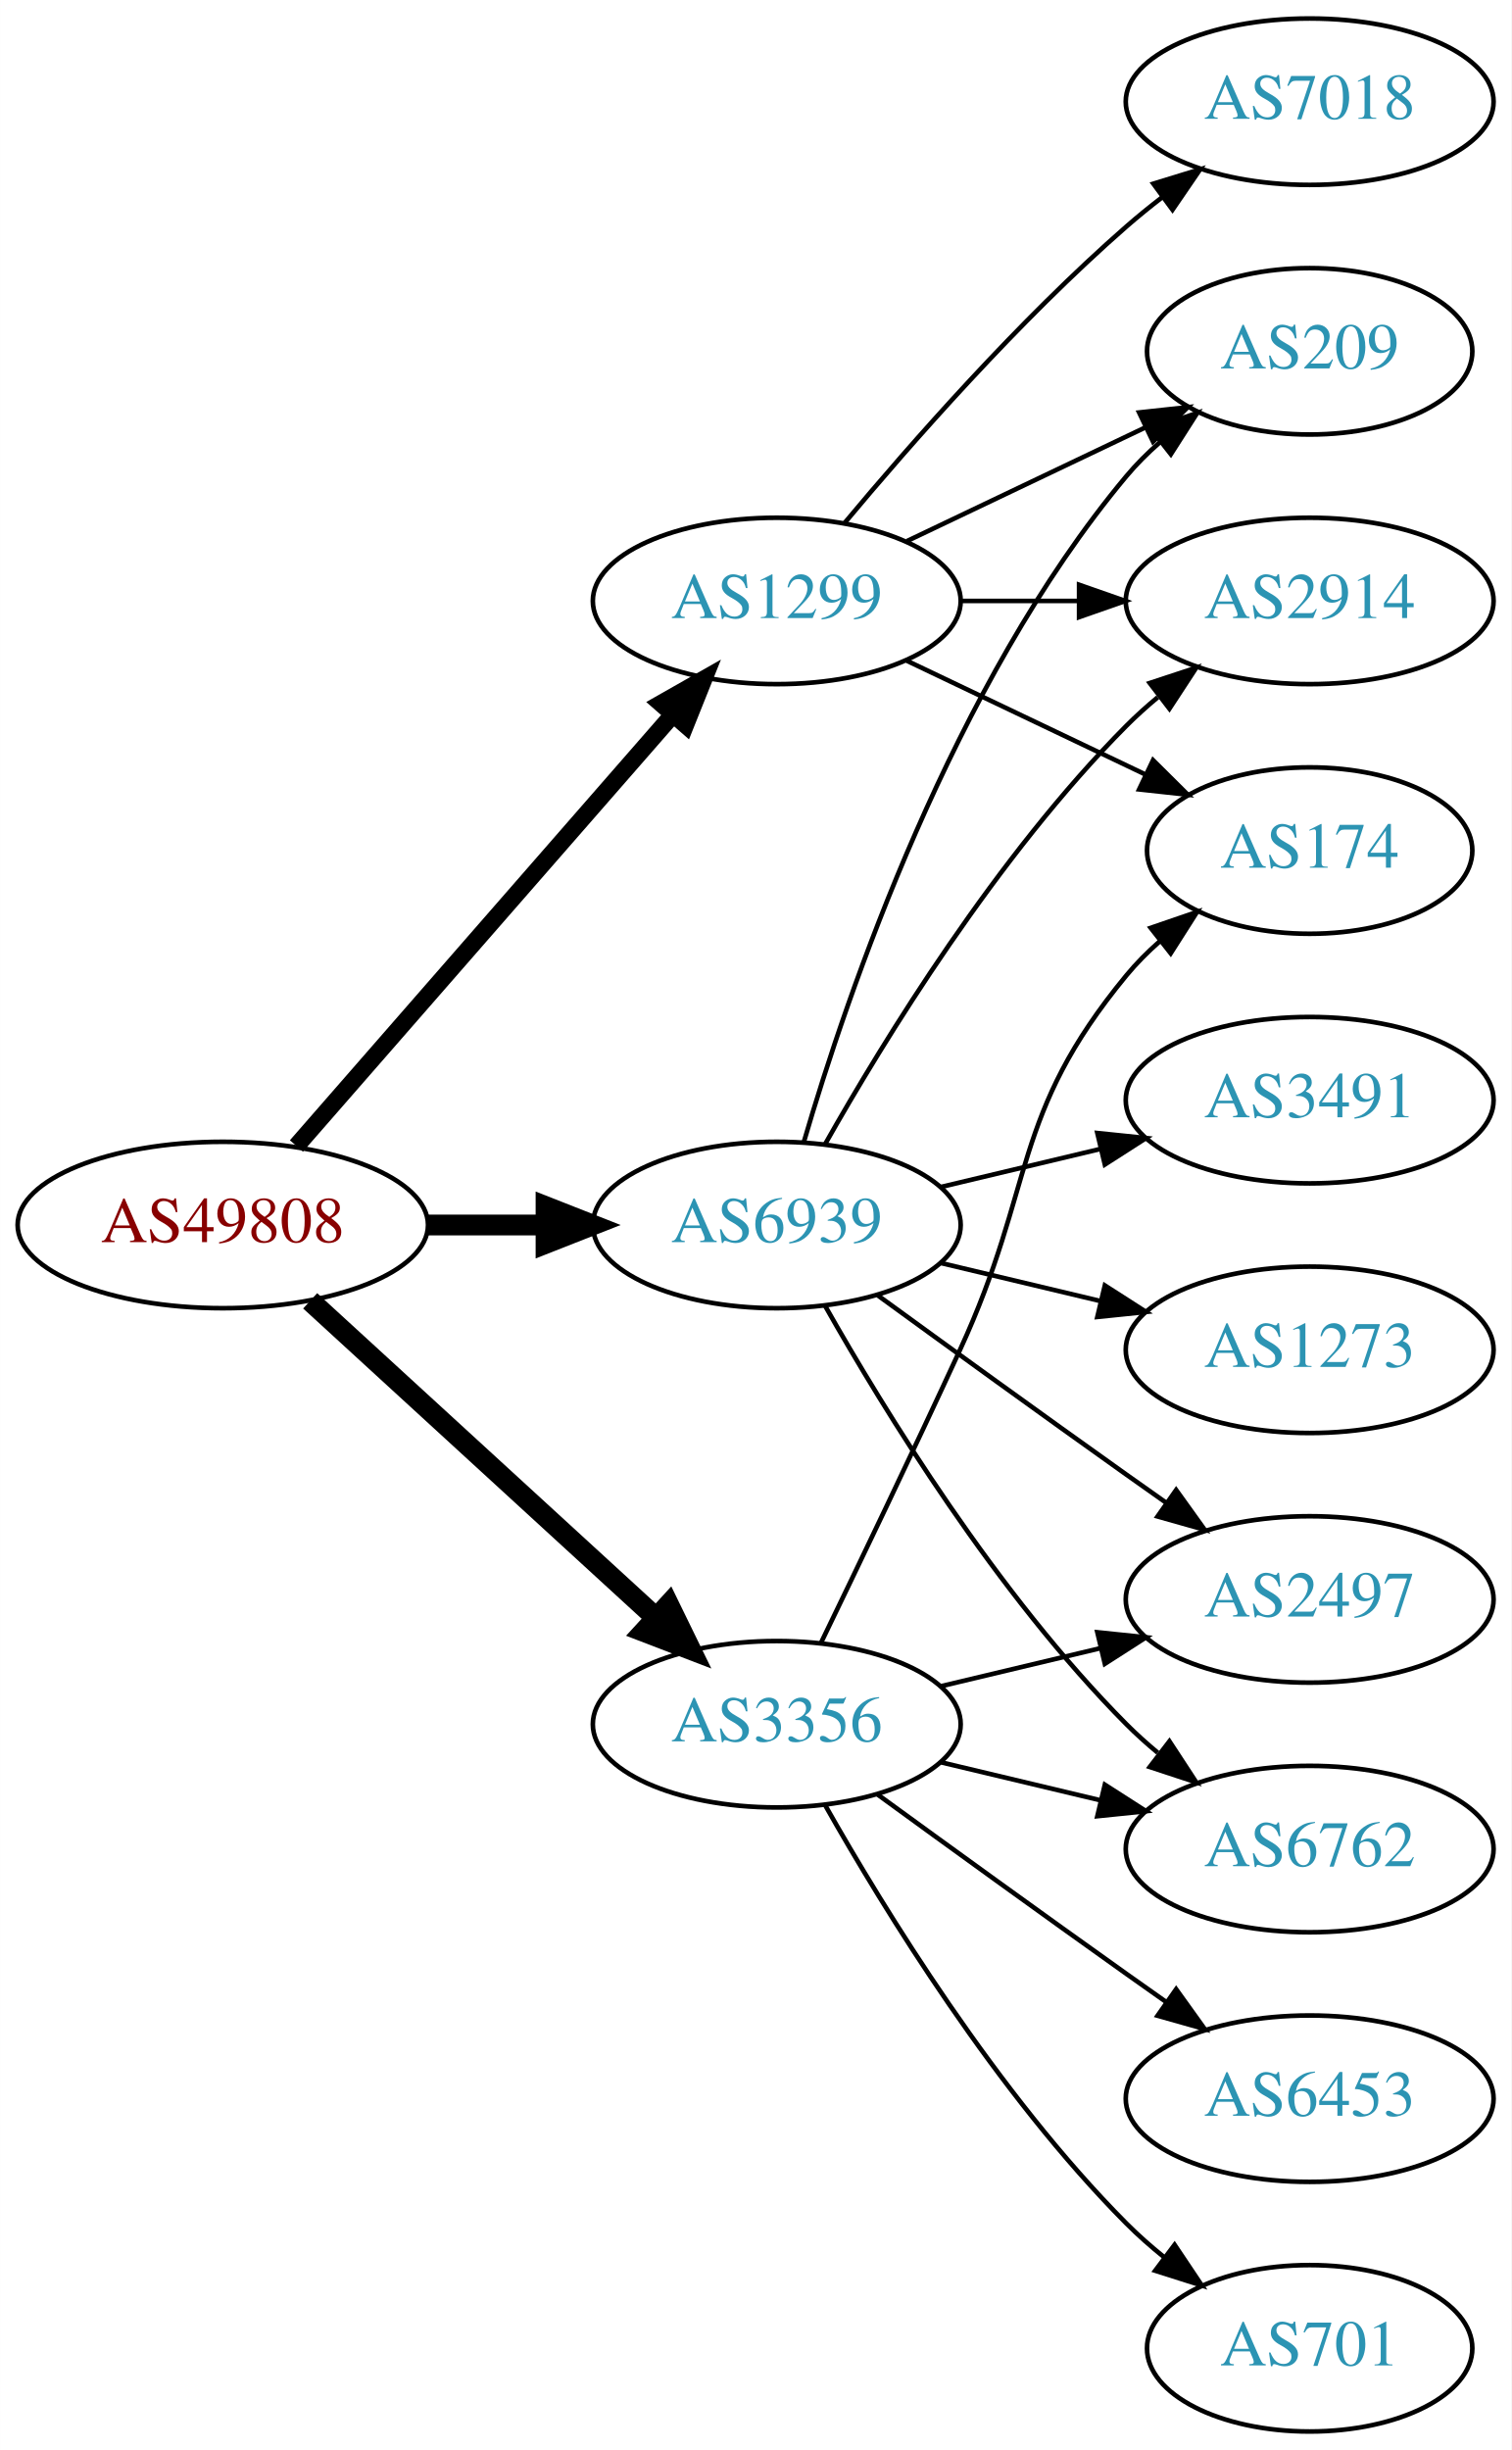
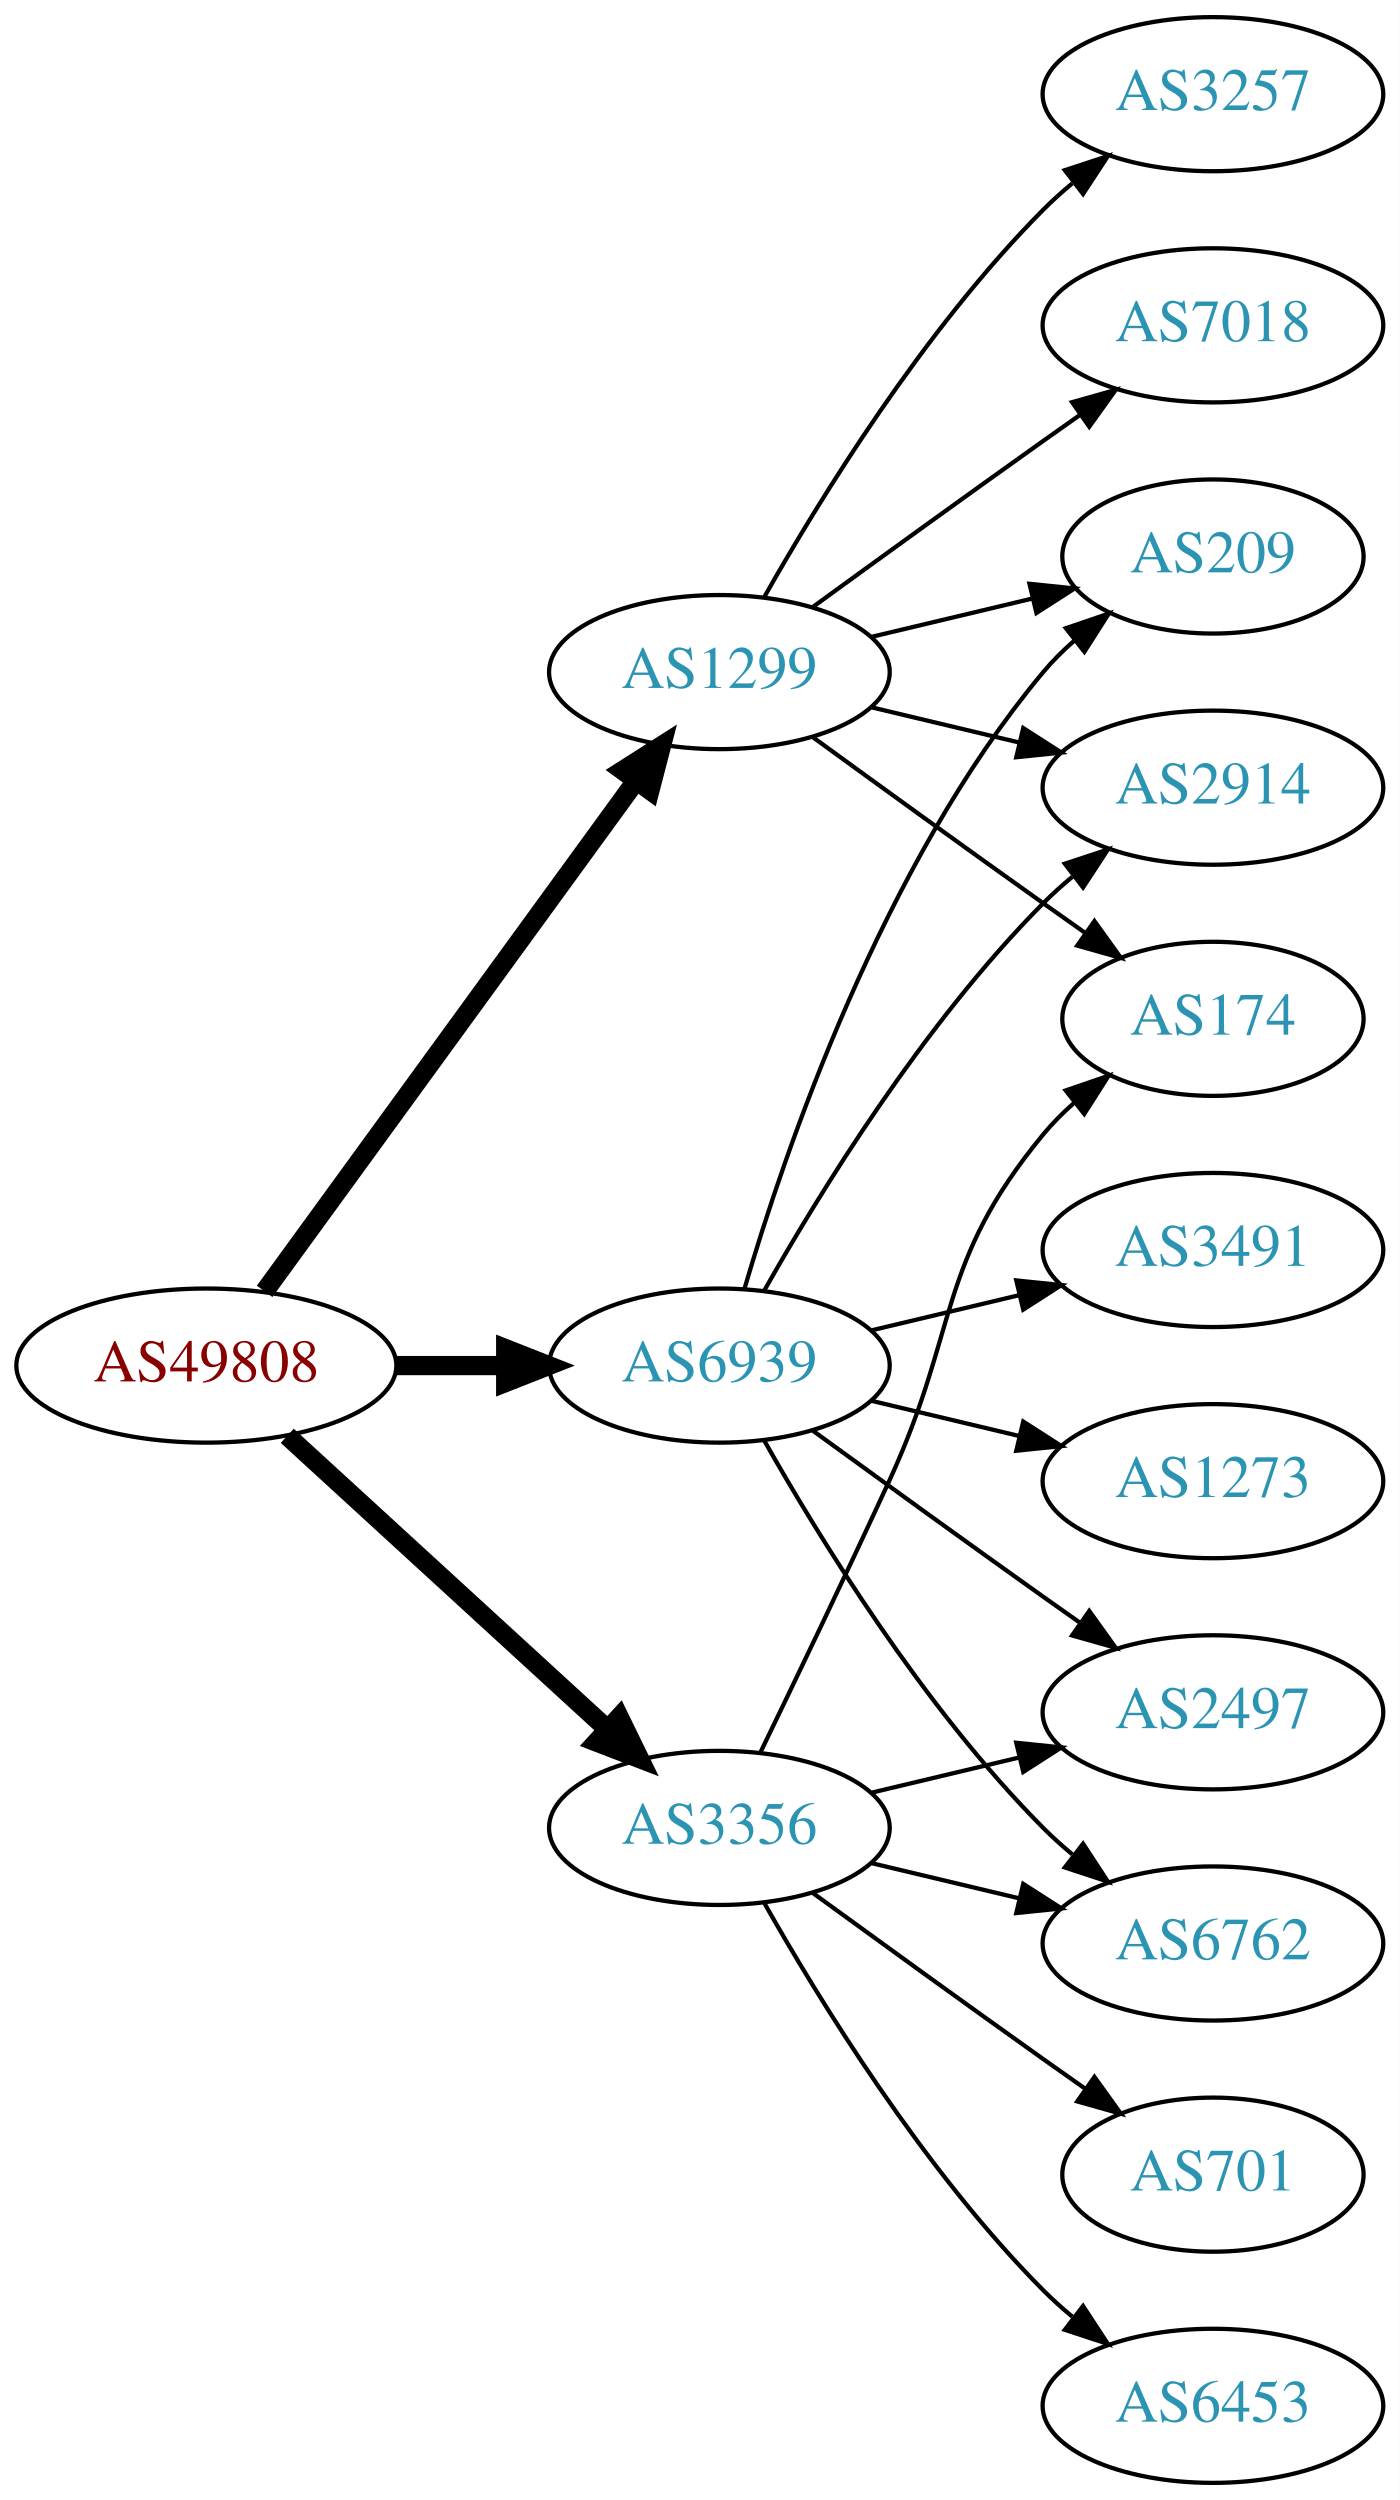
- <svg xmlns="http://www.w3.org/2000/svg" xmlns:xlink="http://www.w3.org/1999/xlink" width="327pt" height="530pt" viewBox="0.00 0.00 326.98 530.00">
-   <g id="graph0" class="graph" transform="scale(1 1) rotate(0) translate(4 526)">
-     <polygon fill="white" stroke="none" points="-4,4 -4,-526 322.978,-526 322.978,4 -4,4" />
+ <svg xmlns="http://www.w3.org/2000/svg" xmlns:xlink="http://www.w3.org/1999/xlink" width="327pt" height="584pt" viewBox="0.00 0.00 326.98 584.00">
+   <g id="graph0" class="graph" transform="scale(1 1) rotate(0) translate(4 580)">
+     <polygon fill="white" stroke="none" points="-4,4 -4,-580 322.978,-580 322.978,4 -4,4" />
    <g id="node1" class="node">
      <g id="a_node1">
        <a xlink:href="/asn/49808" xlink:title="AS49808 ~ POWERSPEED-AS [AT]">
          <ellipse fill="#ffffff" stroke="black" cx="44.196" cy="-261" rx="44.393" ry="18" />
          <text text-anchor="middle" x="44.196" y="-257.3" font-family="Times,serif" font-size="14.00" fill="#880000">AS49808</text>
        </a>
      </g>
    </g>
    <g id="node2" class="node">
      <g id="a_node2">
        <a xlink:href="/asn/1299" xlink:title="AS1299 ~ Telia Carrier [EU]">
-           <ellipse fill="#ffffff" stroke="black" cx="164.039" cy="-396" rx="39.794" ry="18" />
-           <text text-anchor="middle" x="164.039" y="-392.3" font-family="Times,serif" font-size="14.00" fill="#2c94b3">AS1299</text>
+           <ellipse fill="#ffffff" stroke="black" cx="164.039" cy="-423" rx="39.794" ry="18" />
+           <text text-anchor="middle" x="164.039" y="-419.3" font-family="Times,serif" font-size="14.00" fill="#2c94b3">AS1299</text>
        </a>
      </g>
    </g>
    <g id="edge1" class="edge">
-       <path fill="none" stroke="black" stroke-width="3.75" d="M60.121,-278.098C80.663,-301.631 117.782,-344.155 141.379,-371.187" />
-       <polygon fill="black" stroke="black" stroke-width="3.75" points="139.022,-373.809 148.235,-379.041 144.296,-369.206 139.022,-373.809" />
+       <path fill="none" stroke="black" stroke-width="4.5" d="M57.807,-278.337C78.628,-306.96 120.29,-364.233 144.479,-397.486" />
+       <polygon fill="black" stroke="black" stroke-width="4.5" points="141.451,-400.017 150.518,-405.788 147.82,-395.385 141.451,-400.017" />
    </g>
    <g id="node3" class="node">
      <g id="a_node3">
        <a xlink:href="/asn/3356" xlink:title="AS3356 ~ Level 3 Parent, LLC [US]">
          <ellipse fill="#ffffff" stroke="black" cx="164.039" cy="-153" rx="39.794" ry="18" />
          <text text-anchor="middle" x="164.039" y="-149.3" font-family="Times,serif" font-size="14.00" fill="#2c94b3">AS3356</text>
        </a>
      </g>
    </g>
    <g id="edge2" class="edge">
      <path fill="none" stroke="black" stroke-width="4.5" d="M63.094,-244.597C83.022,-226.333 115.38,-196.678 137.857,-176.079" />
      <polygon fill="black" stroke="black" stroke-width="4.5" points="140.647,-178.863 145.359,-169.203 135.326,-173.057 140.647,-178.863" />
    </g>
    <g id="node4" class="node">
      <g id="a_node4">
        <a xlink:href="/asn/6939" xlink:title="AS6939 ~ Hurricane Electric LLC [US]">
          <ellipse fill="#ffffff" stroke="black" cx="164.039" cy="-261" rx="39.794" ry="18" />
          <text text-anchor="middle" x="164.039" y="-257.3" font-family="Times,serif" font-size="14.00" fill="#2c94b3">AS6939</text>
        </a>
      </g>
    </g>
    <g id="edge3" class="edge">
      <path fill="none" stroke="black" stroke-width="4.5" d="M88.407,-261C96.72,-261 105.482,-261 113.965,-261" />
      <polygon fill="black" stroke="black" stroke-width="4.5" points="114.123,-264.938 124.123,-261 114.123,-257.063 114.123,-264.938" />
    </g>
    <g id="node5" class="node">
      <g id="a_node5">
+         <a xlink:href="/asn/7018" xlink:title="AS7018 ~ AT&amp;T Services, Inc. [US]">
+           <ellipse fill="#ffffff" stroke="black" cx="279.332" cy="-504" rx="39.794" ry="18" />
+           <text text-anchor="middle" x="279.332" y="-500.3" font-family="Times,serif" font-size="14.00" fill="#2c94b3">AS7018</text>
+         </a>
+       </g>
+     </g>
+     <g id="edge4" class="edge">
+       <path fill="none" stroke="black" d="M185.887,-438.222C200.821,-449.091 221.435,-464.025 239.685,-477 242.506,-479.005 245.449,-481.085 248.397,-483.159" />
+       <polygon fill="black" stroke="black" points="246.424,-486.05 256.621,-488.926 250.443,-480.319 246.424,-486.05" />
+     </g>
+     <g id="node6" class="node">
+       <g id="a_node6">
        <a xlink:href="/asn/174" xlink:title="AS174 ~ Cogent Communications [US]">
          <ellipse fill="#ffffff" stroke="black" cx="279.332" cy="-342" rx="35.194" ry="18" />
          <text text-anchor="middle" x="279.332" y="-338.3" font-family="Times,serif" font-size="14.00" fill="#2c94b3">AS174</text>
        </a>
      </g>
    </g>
-     <g id="edge4" class="edge">
-       <path fill="none" stroke="black" d="M192.175,-383.066C207.607,-375.71 227.092,-366.423 243.628,-358.541" />
-       <polygon fill="black" stroke="black" points="245.448,-361.551 252.969,-354.089 242.436,-355.232 245.448,-361.551" />
-     </g>
-     <g id="node6" class="node">
-       <g id="a_node6">
-         <a xlink:href="/asn/7018" xlink:title="AS7018 ~ AT&amp;T Services, Inc. [US]">
-           <ellipse fill="#ffffff" stroke="black" cx="279.332" cy="-504" rx="39.794" ry="18" />
-           <text text-anchor="middle" x="279.332" y="-500.3" font-family="Times,serif" font-size="14.00" fill="#2c94b3">AS7018</text>
-         </a>
-       </g>
-     </g>
    <g id="edge5" class="edge">
-       <path fill="none" stroke="black" d="M178.669,-412.817C192.951,-429.929 216.498,-456.745 239.685,-477 242.151,-479.154 244.789,-481.294 247.487,-483.372" />
-       <polygon fill="black" stroke="black" points="245.512,-486.264 255.641,-489.37 249.66,-480.625 245.512,-486.264" />
+       <path fill="none" stroke="black" d="M185.887,-407.778C200.821,-396.909 221.435,-381.975 239.685,-369 242.895,-366.718 246.264,-364.339 249.619,-361.982" />
+       <polygon fill="black" stroke="black" points="251.647,-364.834 257.83,-356.23 247.631,-359.101 251.647,-364.834" />
    </g>
    <g id="node7" class="node">
      <g id="a_node7">
+         <a xlink:href="/asn/2914" xlink:title="AS2914 ~ NTT America, Inc. [US]">
+           <ellipse fill="#ffffff" stroke="black" cx="279.332" cy="-396" rx="39.794" ry="18" />
+           <text text-anchor="middle" x="279.332" y="-392.3" font-family="Times,serif" font-size="14.00" fill="#2c94b3">AS2914</text>
+         </a>
+       </g>
+     </g>
+     <g id="edge6" class="edge">
+       <path fill="none" stroke="black" d="M199.646,-414.752C210.517,-412.162 222.671,-409.265 234.114,-406.538" />
+       <polygon fill="black" stroke="black" points="235.02,-409.92 243.936,-404.197 233.397,-403.111 235.02,-409.92" />
+     </g>
+     <g id="node8" class="node">
+       <g id="a_node8">
+         <a xlink:href="/asn/3257" xlink:title="AS3257 ~ GTT [DE]">
+           <ellipse fill="#ffffff" stroke="black" cx="279.332" cy="-558" rx="39.794" ry="18" />
+           <text text-anchor="middle" x="279.332" y="-554.3" font-family="Times,serif" font-size="14.00" fill="#2c94b3">AS3257</text>
+         </a>
+       </g>
+     </g>
+     <g id="edge7" class="edge">
+       <path fill="none" stroke="black" d="M174.498,-440.49C187.28,-463.096 211.712,-502.886 239.685,-531 241.796,-533.121 244.092,-535.188 246.477,-537.171" />
+       <polygon fill="black" stroke="black" points="244.73,-540.242 254.793,-543.556 248.993,-534.69 244.73,-540.242" />
+     </g>
+     <g id="node9" class="node">
+       <g id="a_node9">
        <a xlink:href="/asn/209" xlink:title="AS209 ~ CenturyLink Communications, LLC [US]">
          <ellipse fill="#ffffff" stroke="black" cx="279.332" cy="-450" rx="35.194" ry="18" />
          <text text-anchor="middle" x="279.332" y="-446.3" font-family="Times,serif" font-size="14.00" fill="#2c94b3">AS209</text>
        </a>
      </g>
    </g>
-     <g id="edge6" class="edge">
-       <path fill="none" stroke="black" d="M192.175,-408.934C207.607,-416.29 227.092,-425.577 243.628,-433.459" />
-       <polygon fill="black" stroke="black" points="242.436,-436.768 252.969,-437.911 245.448,-430.449 242.436,-436.768" />
-     </g>
-     <g id="node8" class="node">
-       <g id="a_node8">
-         <a xlink:href="/asn/2914" xlink:title="AS2914 ~ NTT America, Inc. [US]">
-           <ellipse fill="#ffffff" stroke="black" cx="279.332" cy="-396" rx="39.794" ry="18" />
-           <text text-anchor="middle" x="279.332" y="-392.3" font-family="Times,serif" font-size="14.00" fill="#2c94b3">AS2914</text>
-         </a>
-       </g>
-     </g>
-     <g id="edge7" class="edge">
-       <path fill="none" stroke="black" d="M203.711,-396C211.914,-396 220.678,-396 229.21,-396" />
-       <polygon fill="black" stroke="black" points="229.449,-399.5 239.449,-396 229.449,-392.5 229.449,-399.5" />
+     <g id="edge8" class="edge">
+       <path fill="none" stroke="black" d="M199.646,-431.248C211.44,-434.058 224.745,-437.229 237.013,-440.153" />
+       <polygon fill="black" stroke="black" points="236.479,-443.624 247.018,-442.537 238.101,-436.814 236.479,-443.624" />
    </g>
    <g id="edge12" class="edge">
      <path fill="none" stroke="black" d="M173.62,-170.633C181.544,-186.998 193.58,-212.065 203.685,-234 220.169,-269.781 214.621,-284.606 239.685,-315 241.82,-317.589 244.263,-320.041 246.859,-322.334" />
      <polygon fill="black" stroke="black" points="244.937,-325.275 254.958,-328.712 249.267,-319.775 244.937,-325.275" />
-     </g>
-     <g id="node9" class="node">
-       <g id="a_node9">
-         <a xlink:href="/asn/2497" xlink:title="AS2497 ~ Internet Initiative Japan Inc. [JP]">
-           <ellipse fill="#ffffff" stroke="black" cx="279.332" cy="-180" rx="39.794" ry="18" />
-           <text text-anchor="middle" x="279.332" y="-176.3" font-family="Times,serif" font-size="14.00" fill="#2c94b3">AS2497</text>
-         </a>
-       </g>
-     </g>
-     <g id="edge8" class="edge">
-       <path fill="none" stroke="black" d="M199.646,-161.248C210.517,-163.838 222.671,-166.735 234.114,-169.462" />
-       <polygon fill="black" stroke="black" points="233.397,-172.889 243.936,-171.803 235.02,-166.08 233.397,-172.889" />
    </g>
    <g id="node10" class="node">
      <g id="a_node10">
        <a xlink:href="/asn/6762" xlink:title="AS6762 ~ TELECOM ITALIA SPARKLE S.p.A. [IT]">
          <ellipse fill="#ffffff" stroke="black" cx="279.332" cy="-126" rx="39.794" ry="18" />
          <text text-anchor="middle" x="279.332" y="-122.3" font-family="Times,serif" font-size="14.00" fill="#2c94b3">AS6762</text>
        </a>
      </g>
    </g>
    <g id="edge9" class="edge">
      <path fill="none" stroke="black" d="M199.646,-144.752C210.517,-142.162 222.671,-139.265 234.114,-136.538" />
      <polygon fill="black" stroke="black" points="235.02,-139.92 243.936,-134.197 233.397,-133.111 235.02,-139.92" />
    </g>
    <g id="node11" class="node">
      <g id="a_node11">
-         <a xlink:href="/asn/6453" xlink:title="AS6453 ~ TATA COMMUNICATIONS (AMERICA) INC [US]">
-           <ellipse fill="#ffffff" stroke="black" cx="279.332" cy="-72" rx="39.794" ry="18" />
-           <text text-anchor="middle" x="279.332" y="-68.3" font-family="Times,serif" font-size="14.00" fill="#2c94b3">AS6453</text>
+         <a xlink:href="/asn/2497" xlink:title="AS2497 ~ Internet Initiative Japan Inc. [JP]">
+           <ellipse fill="#ffffff" stroke="black" cx="279.332" cy="-180" rx="39.794" ry="18" />
+           <text text-anchor="middle" x="279.332" y="-176.3" font-family="Times,serif" font-size="14.00" fill="#2c94b3">AS2497</text>
        </a>
      </g>
    </g>
    <g id="edge10" class="edge">
-       <path fill="none" stroke="black" d="M185.887,-137.778C200.821,-126.909 221.435,-111.975 239.685,-99 242.506,-96.995 245.449,-94.915 248.397,-92.841" />
-       <polygon fill="black" stroke="black" points="250.443,-95.681 256.621,-87.074 246.424,-89.95 250.443,-95.681" />
+       <path fill="none" stroke="black" d="M199.646,-161.248C210.517,-163.838 222.671,-166.735 234.114,-169.462" />
+       <polygon fill="black" stroke="black" points="233.397,-172.889 243.936,-171.803 235.02,-166.08 233.397,-172.889" />
    </g>
    <g id="node12" class="node">
      <g id="a_node12">
+         <a xlink:href="/asn/6453" xlink:title="AS6453 ~ TATA COMMUNICATIONS (AMERICA) INC [US]">
+           <ellipse fill="#ffffff" stroke="black" cx="279.332" cy="-18" rx="39.794" ry="18" />
+           <text text-anchor="middle" x="279.332" y="-14.3" font-family="Times,serif" font-size="14.00" fill="#2c94b3">AS6453</text>
+         </a>
+       </g>
+     </g>
+     <g id="edge11" class="edge">
+       <path fill="none" stroke="black" d="M174.498,-135.51C187.28,-112.904 211.712,-73.114 239.685,-45 241.796,-42.879 244.092,-40.812 246.477,-38.829" />
+       <polygon fill="black" stroke="black" points="248.993,-41.31 254.793,-32.444 244.73,-35.758 248.993,-41.31" />
+     </g>
+     <g id="node13" class="node">
+       <g id="a_node13">
        <a xlink:href="/asn/701" xlink:title="AS701 ~ UUNET [US]">
-           <ellipse fill="#ffffff" stroke="black" cx="279.332" cy="-18" rx="35.194" ry="18" />
-           <text text-anchor="middle" x="279.332" y="-14.3" font-family="Times,serif" font-size="14.00" fill="#2c94b3">AS701</text>
-         </a>
-       </g>
-     </g>
-     <g id="edge11" class="edge">
-       <path fill="none" stroke="black" d="M174.498,-135.51C187.28,-112.904 211.712,-73.114 239.685,-45 242.185,-42.487 244.946,-40.051 247.807,-37.739" />
-       <polygon fill="black" stroke="black" points="250.108,-40.389 256.004,-31.587 245.905,-34.79 250.108,-40.389" />
-     </g>
-     <g id="edge17" class="edge">
+           <ellipse fill="#ffffff" stroke="black" cx="279.332" cy="-72" rx="35.194" ry="18" />
+           <text text-anchor="middle" x="279.332" y="-68.3" font-family="Times,serif" font-size="14.00" fill="#2c94b3">AS701</text>
+         </a>
+       </g>
+     </g>
+     <g id="edge13" class="edge">
+       <path fill="none" stroke="black" d="M185.887,-137.778C200.821,-126.909 221.435,-111.975 239.685,-99 242.895,-96.718 246.264,-94.339 249.619,-91.982" />
+       <polygon fill="black" stroke="black" points="251.647,-94.834 257.83,-86.23 247.631,-89.101 251.647,-94.834" />
+     </g>
+     <g id="edge15" class="edge">
+       <path fill="none" stroke="black" d="M174.498,-278.49C187.28,-301.096 211.712,-340.886 239.685,-369 241.796,-371.121 244.092,-373.188 246.477,-375.171" />
+       <polygon fill="black" stroke="black" points="244.73,-378.242 254.793,-381.556 248.993,-372.69 244.73,-378.242" />
+     </g>
+     <g id="edge19" class="edge">
      <path fill="none" stroke="black" d="M169.913,-279.002C179.227,-310.844 202.043,-377.981 239.685,-423 241.838,-425.574 244.292,-428.017 246.896,-430.303" />
      <polygon fill="black" stroke="black" points="244.98,-433.249 255.007,-436.672 249.303,-427.743 244.98,-433.249" />
    </g>
-     <g id="edge14" class="edge">
-       <path fill="none" stroke="black" d="M174.498,-278.49C187.28,-301.096 211.712,-340.886 239.685,-369 241.796,-371.121 244.092,-373.188 246.477,-375.171" />
-       <polygon fill="black" stroke="black" points="244.73,-378.242 254.793,-381.556 248.993,-372.69 244.73,-378.242" />
-     </g>
-     <g id="edge13" class="edge">
+     <g id="edge16" class="edge">
+       <path fill="none" stroke="black" d="M174.498,-243.51C187.28,-220.904 211.712,-181.114 239.685,-153 241.796,-150.879 244.092,-148.812 246.477,-146.829" />
+       <polygon fill="black" stroke="black" points="248.993,-149.31 254.793,-140.444 244.73,-143.758 248.993,-149.31" />
+     </g>
+     <g id="edge17" class="edge">
      <path fill="none" stroke="black" d="M185.887,-245.778C200.821,-234.909 221.435,-219.975 239.685,-207 242.506,-204.995 245.449,-202.915 248.397,-200.841" />
      <polygon fill="black" stroke="black" points="250.443,-203.681 256.621,-195.074 246.424,-197.95 250.443,-203.681" />
-     </g>
-     <g id="edge18" class="edge">
-       <path fill="none" stroke="black" d="M174.498,-243.51C187.28,-220.904 211.712,-181.114 239.685,-153 241.796,-150.879 244.092,-148.812 246.477,-146.829" />
-       <polygon fill="black" stroke="black" points="248.993,-149.31 254.793,-140.444 244.73,-143.758 248.993,-149.31" />
-     </g>
-     <g id="node13" class="node">
-       <g id="a_node13">
-         <a xlink:href="/asn/1273" xlink:title="AS1273 ~ Vodafone Group PLC [EU]">
-           <ellipse fill="#ffffff" stroke="black" cx="279.332" cy="-234" rx="39.794" ry="18" />
-           <text text-anchor="middle" x="279.332" y="-230.3" font-family="Times,serif" font-size="14.00" fill="#2c94b3">AS1273</text>
-         </a>
-       </g>
-     </g>
-     <g id="edge15" class="edge">
-       <path fill="none" stroke="black" d="M199.646,-252.752C210.517,-250.162 222.671,-247.265 234.114,-244.538" />
-       <polygon fill="black" stroke="black" points="235.02,-247.92 243.936,-242.197 233.397,-241.111 235.02,-247.92" />
    </g>
    <g id="node14" class="node">
      <g id="a_node14">
        <a xlink:href="/asn/3491" xlink:title="AS3491 ~ PCCW Global, Inc. [US]">
          <ellipse fill="#ffffff" stroke="black" cx="279.332" cy="-288" rx="39.794" ry="18" />
          <text text-anchor="middle" x="279.332" y="-284.3" font-family="Times,serif" font-size="14.00" fill="#2c94b3">AS3491</text>
        </a>
      </g>
    </g>
-     <g id="edge16" class="edge">
+     <g id="edge14" class="edge">
      <path fill="none" stroke="black" d="M199.646,-269.248C210.517,-271.838 222.671,-274.735 234.114,-277.462" />
      <polygon fill="black" stroke="black" points="233.397,-280.889 243.936,-279.803 235.02,-274.08 233.397,-280.889" />
    </g>
+     <g id="node15" class="node">
+       <g id="a_node15">
+         <a xlink:href="/asn/1273" xlink:title="AS1273 ~ Vodafone Group PLC [EU]">
+           <ellipse fill="#ffffff" stroke="black" cx="279.332" cy="-234" rx="39.794" ry="18" />
+           <text text-anchor="middle" x="279.332" y="-230.3" font-family="Times,serif" font-size="14.00" fill="#2c94b3">AS1273</text>
+         </a>
+       </g>
+     </g>
+     <g id="edge18" class="edge">
+       <path fill="none" stroke="black" d="M199.646,-252.752C210.517,-250.162 222.671,-247.265 234.114,-244.538" />
+       <polygon fill="black" stroke="black" points="235.02,-247.92 243.936,-242.197 233.397,-241.111 235.02,-247.92" />
+     </g>
  </g>
</svg>
